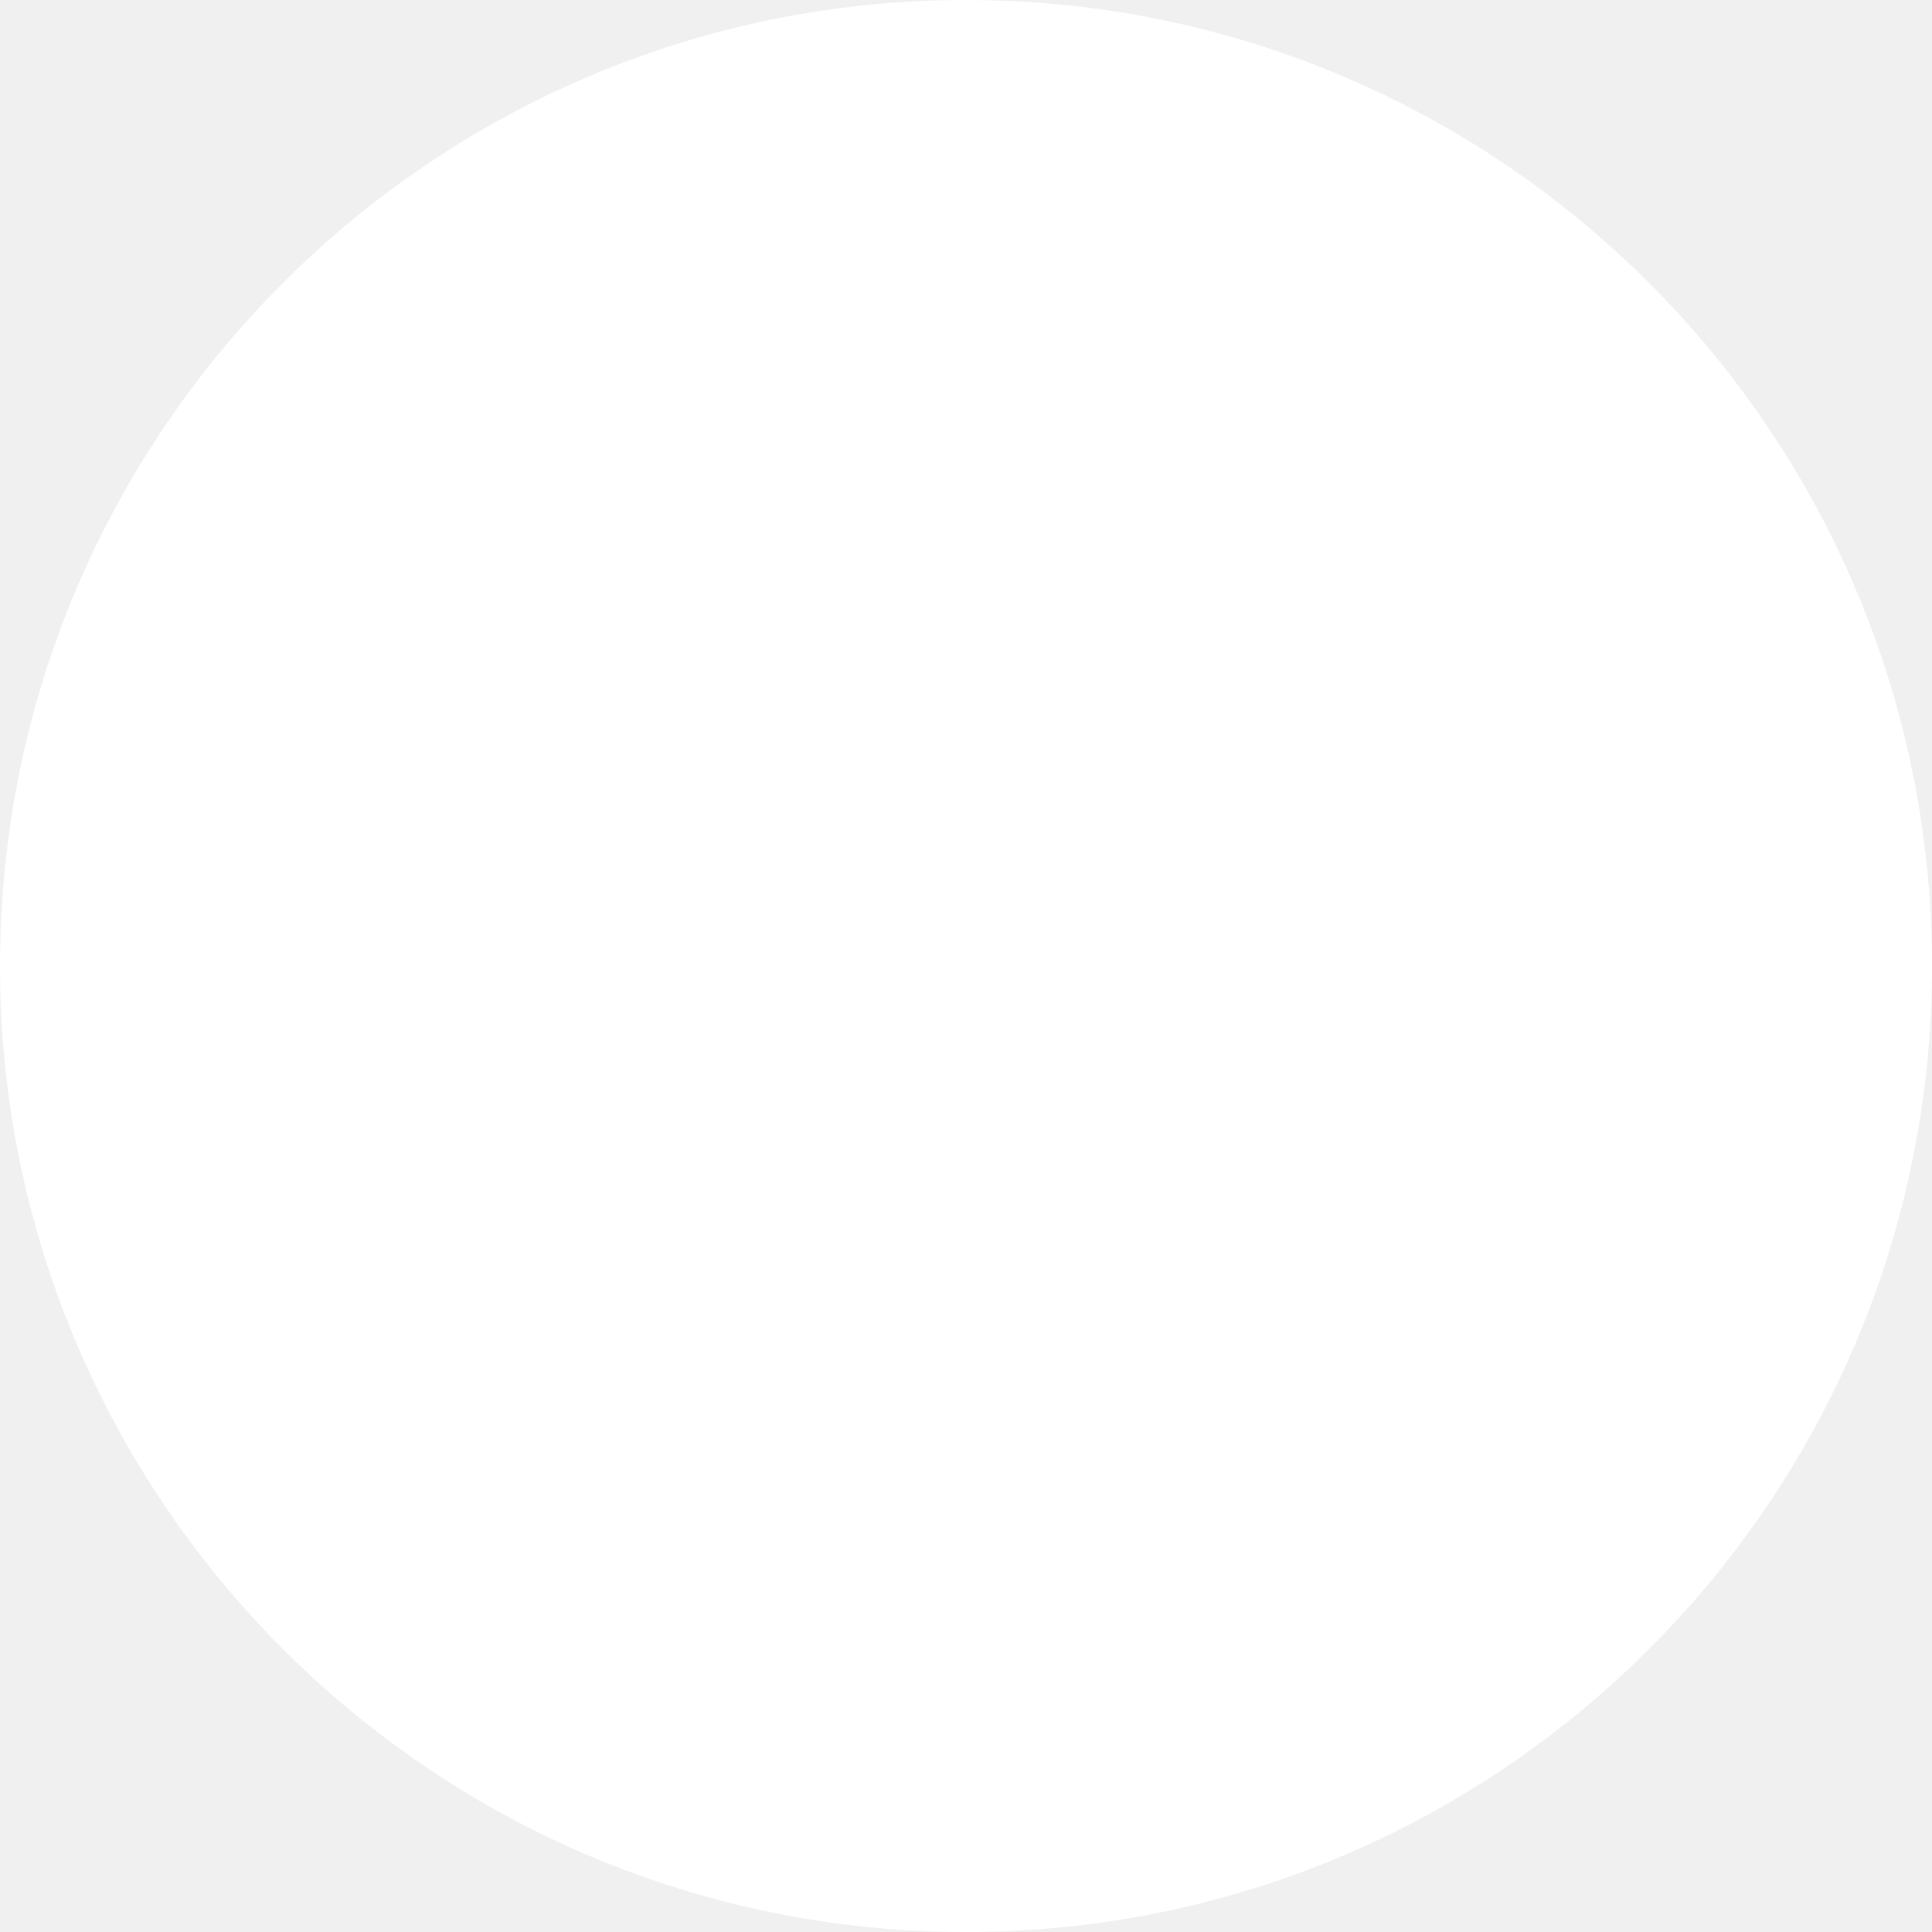
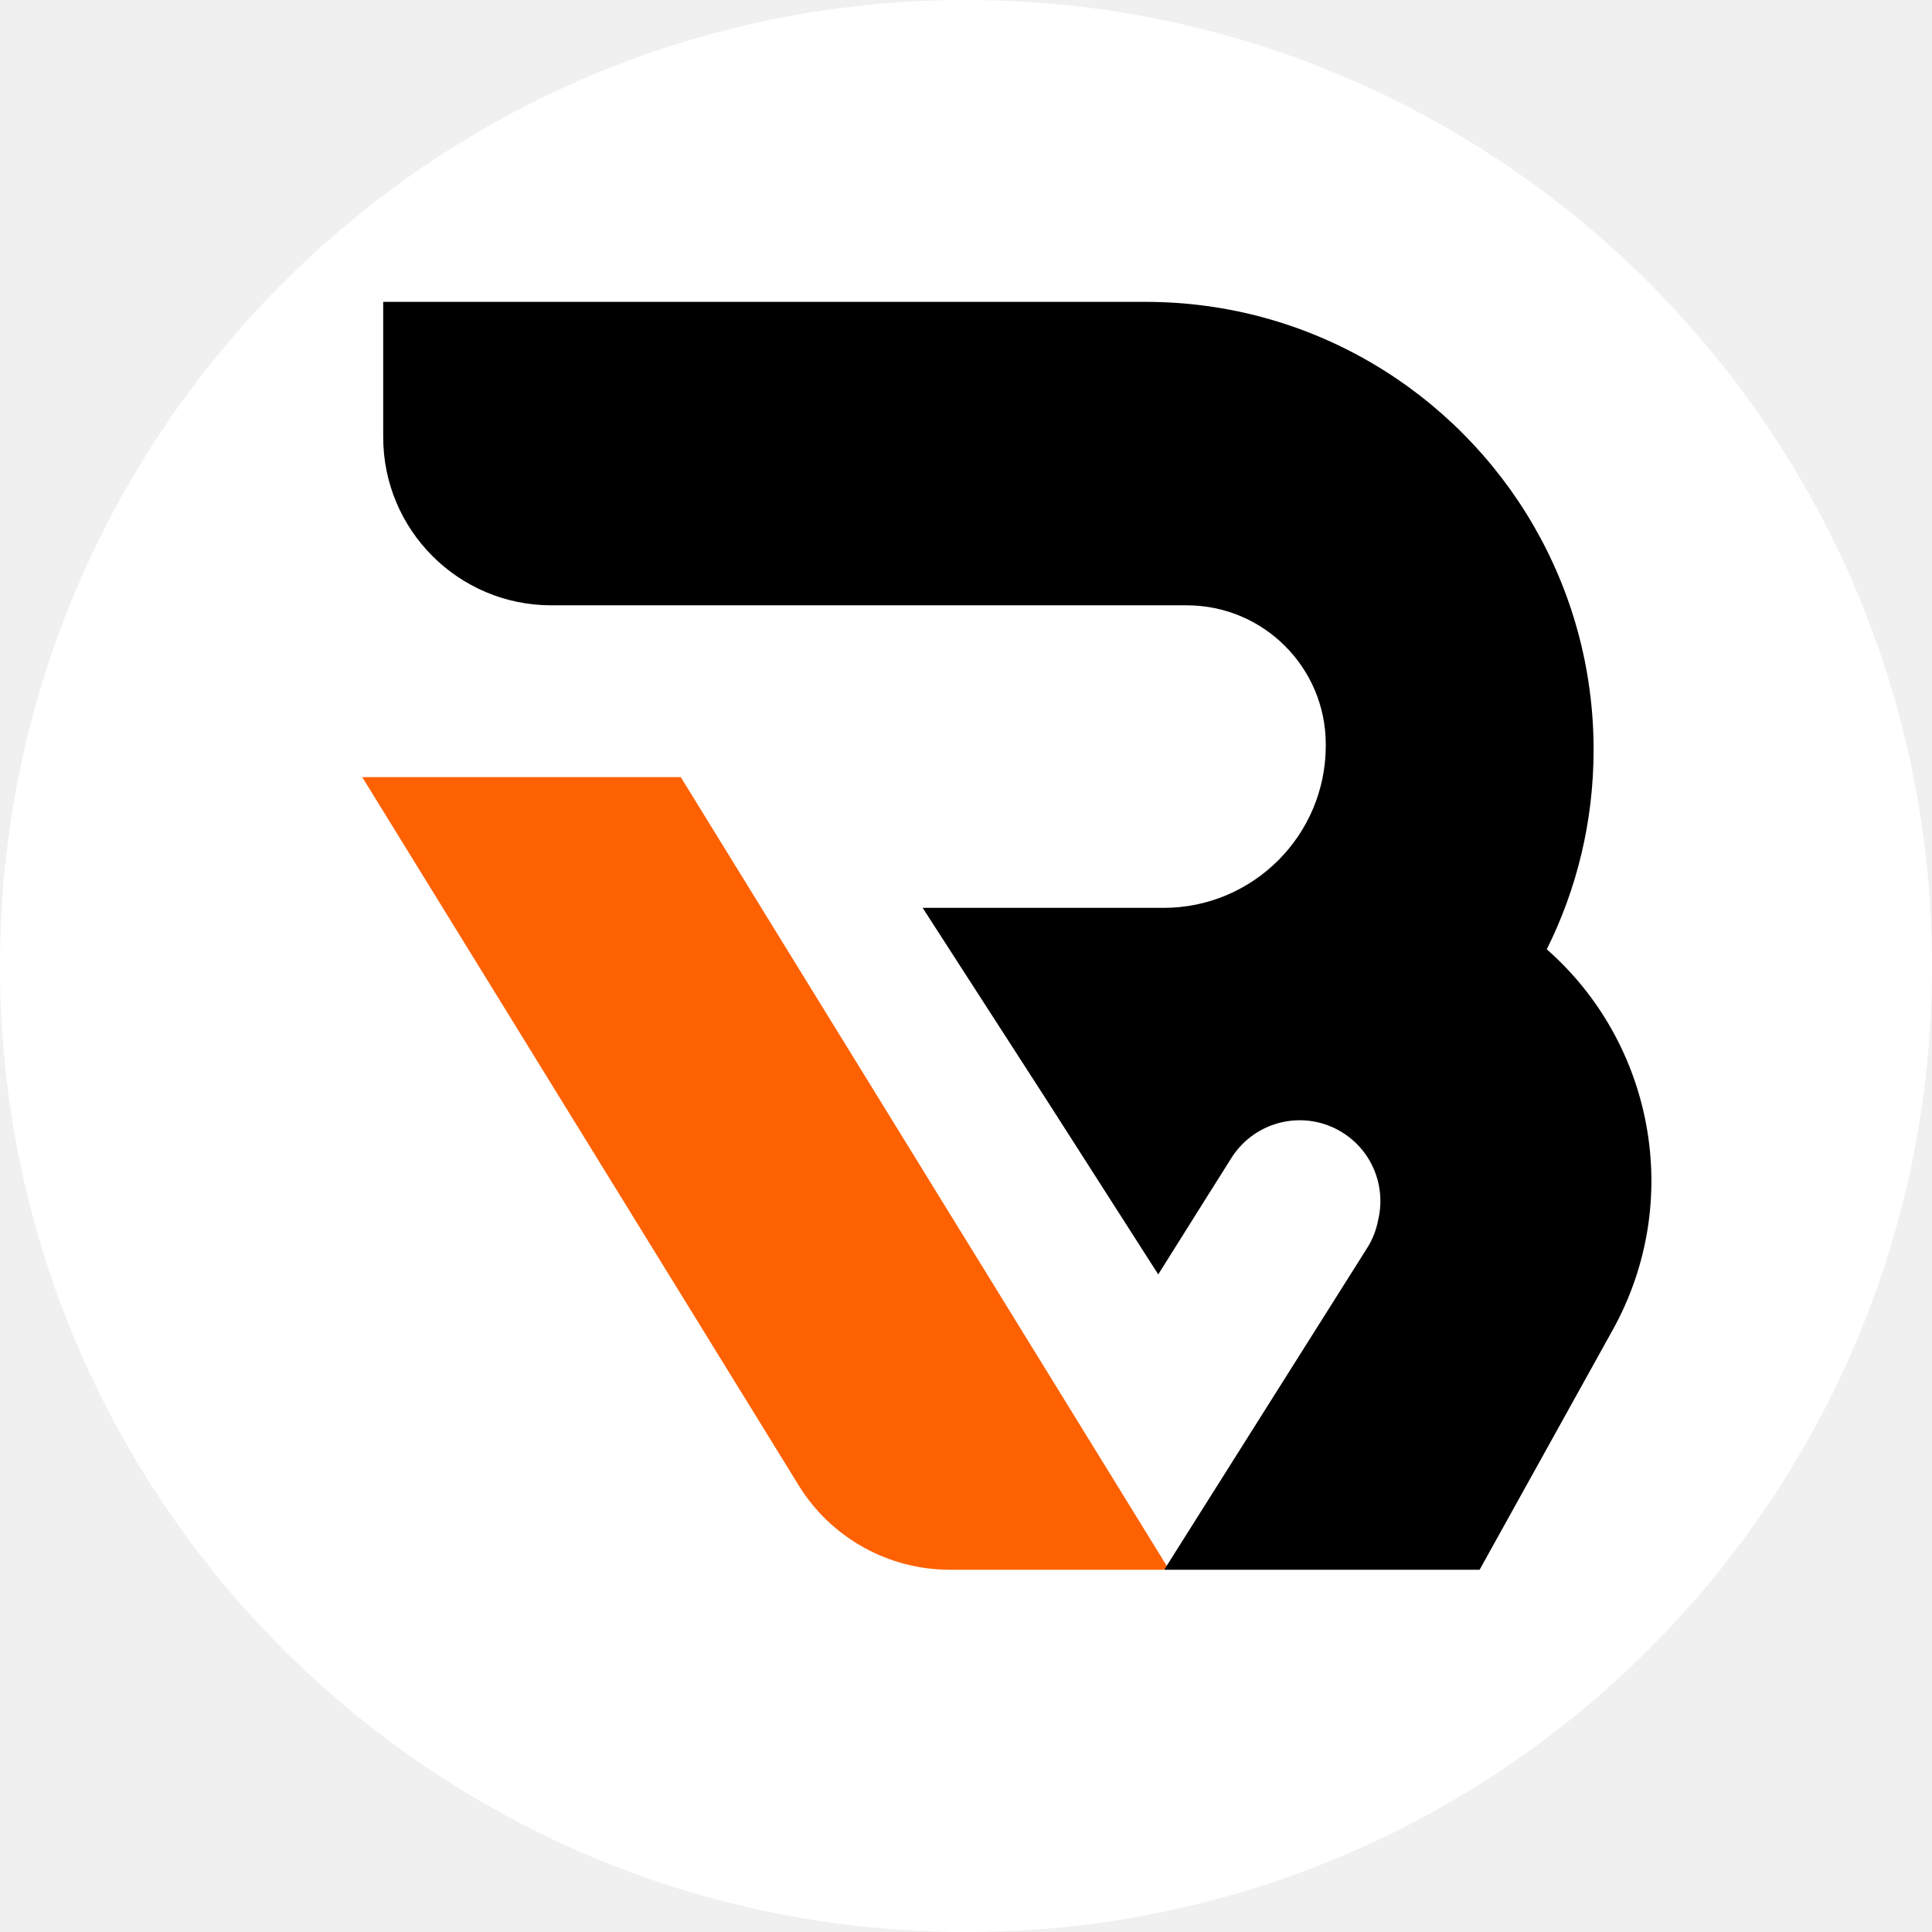
<svg xmlns="http://www.w3.org/2000/svg" width="32" height="32" viewBox="0 0 32 32" fill="none">
  <rect width="32" height="32" rx="16" fill="white" />
+   <path d="M19.338 25.957L11.276 12.872H6L13.228 24.601C13.763 25.47 14.712 26 15.733 26H19.268L19.339 25.957H19.338Z" fill="#FE6102" />
+   <path d="M25.619 15.724C26.116 14.729 26.395 13.606 26.395 12.418C26.395 11.065 26.032 9.796 25.399 8.703C24.116 6.489 21.72 5 18.977 5H6.347V7.24C6.347 8.779 7.594 10.026 9.132 10.026H19.656C20.928 10.026 21.959 11.057 21.959 12.329V12.349C21.959 13.833 20.756 15.037 19.272 15.037H15.282L17.355 18.25L19.184 21.108L20.029 19.762L20.08 19.682L20.395 19.181C20.788 18.556 21.613 18.367 22.238 18.76C22.738 19.074 22.958 19.665 22.826 20.208C22.796 20.368 22.737 20.525 22.645 20.67L19.283 26H24.507L26.711 22.029C27.897 19.892 27.384 17.273 25.62 15.724H25.619Z" fill="black" />
</svg>
